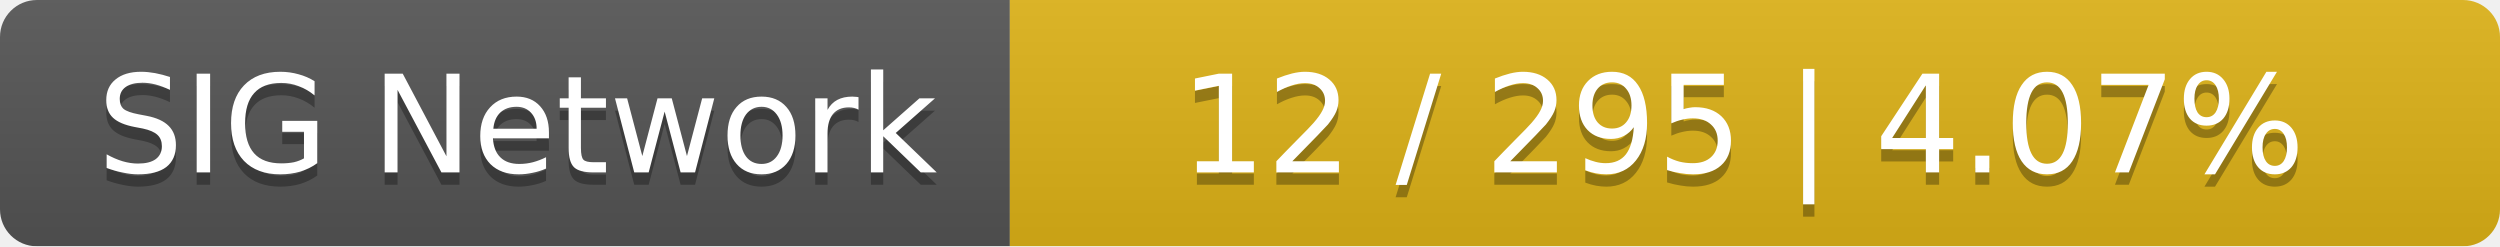
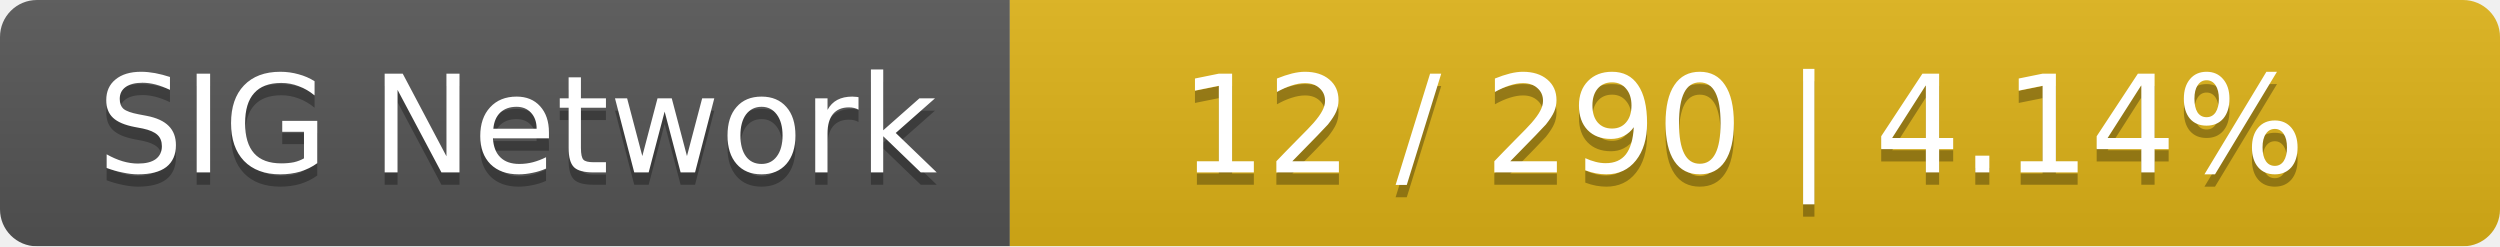
<svg xmlns="http://www.w3.org/2000/svg" width="203" height="20">
  <linearGradient id="smooth" x2="0" y2="100%">
    <stop offset="0" stop-color="#bbb" stop-opacity=".1" />
    <stop offset="1" stop-opacity=".1" />
  </linearGradient>
  <mask id="round">
    <rect width="203" height="20" rx="3" fill="#fff" />
  </mask>
  <g mask="url(#round)">
    <rect width="82" height="20" fill="#555" />
    <rect x="82" width="121" height="20" fill="#dfb317" />
    <rect width="203" height="20" fill="url(#smooth)" />
  </g>
  <g fill="#fff" text-anchor="middle" font-family="DejaVu Sans,Verdana,Geneva,sans-serif" font-size="11">
    <text x="42" y="15" fill="#010101" fill-opacity=".3">SIG Network</text>
    <text x="42" y="14">SIG Network</text>
-     <text x="141.5" y="15" fill="#010101" fill-opacity=".3">12 / 295    |    4.07%</text>
-     <text x="141.5" y="14">12 / 295    |    4.07%</text>
+     <text x="141.5" y="15" fill="#010101" fill-opacity=".3">12 / 290    |    4.14%</text>
+     <text x="141.5" y="14">12 / 290    |    4.14%</text>
  </g>
</svg>
